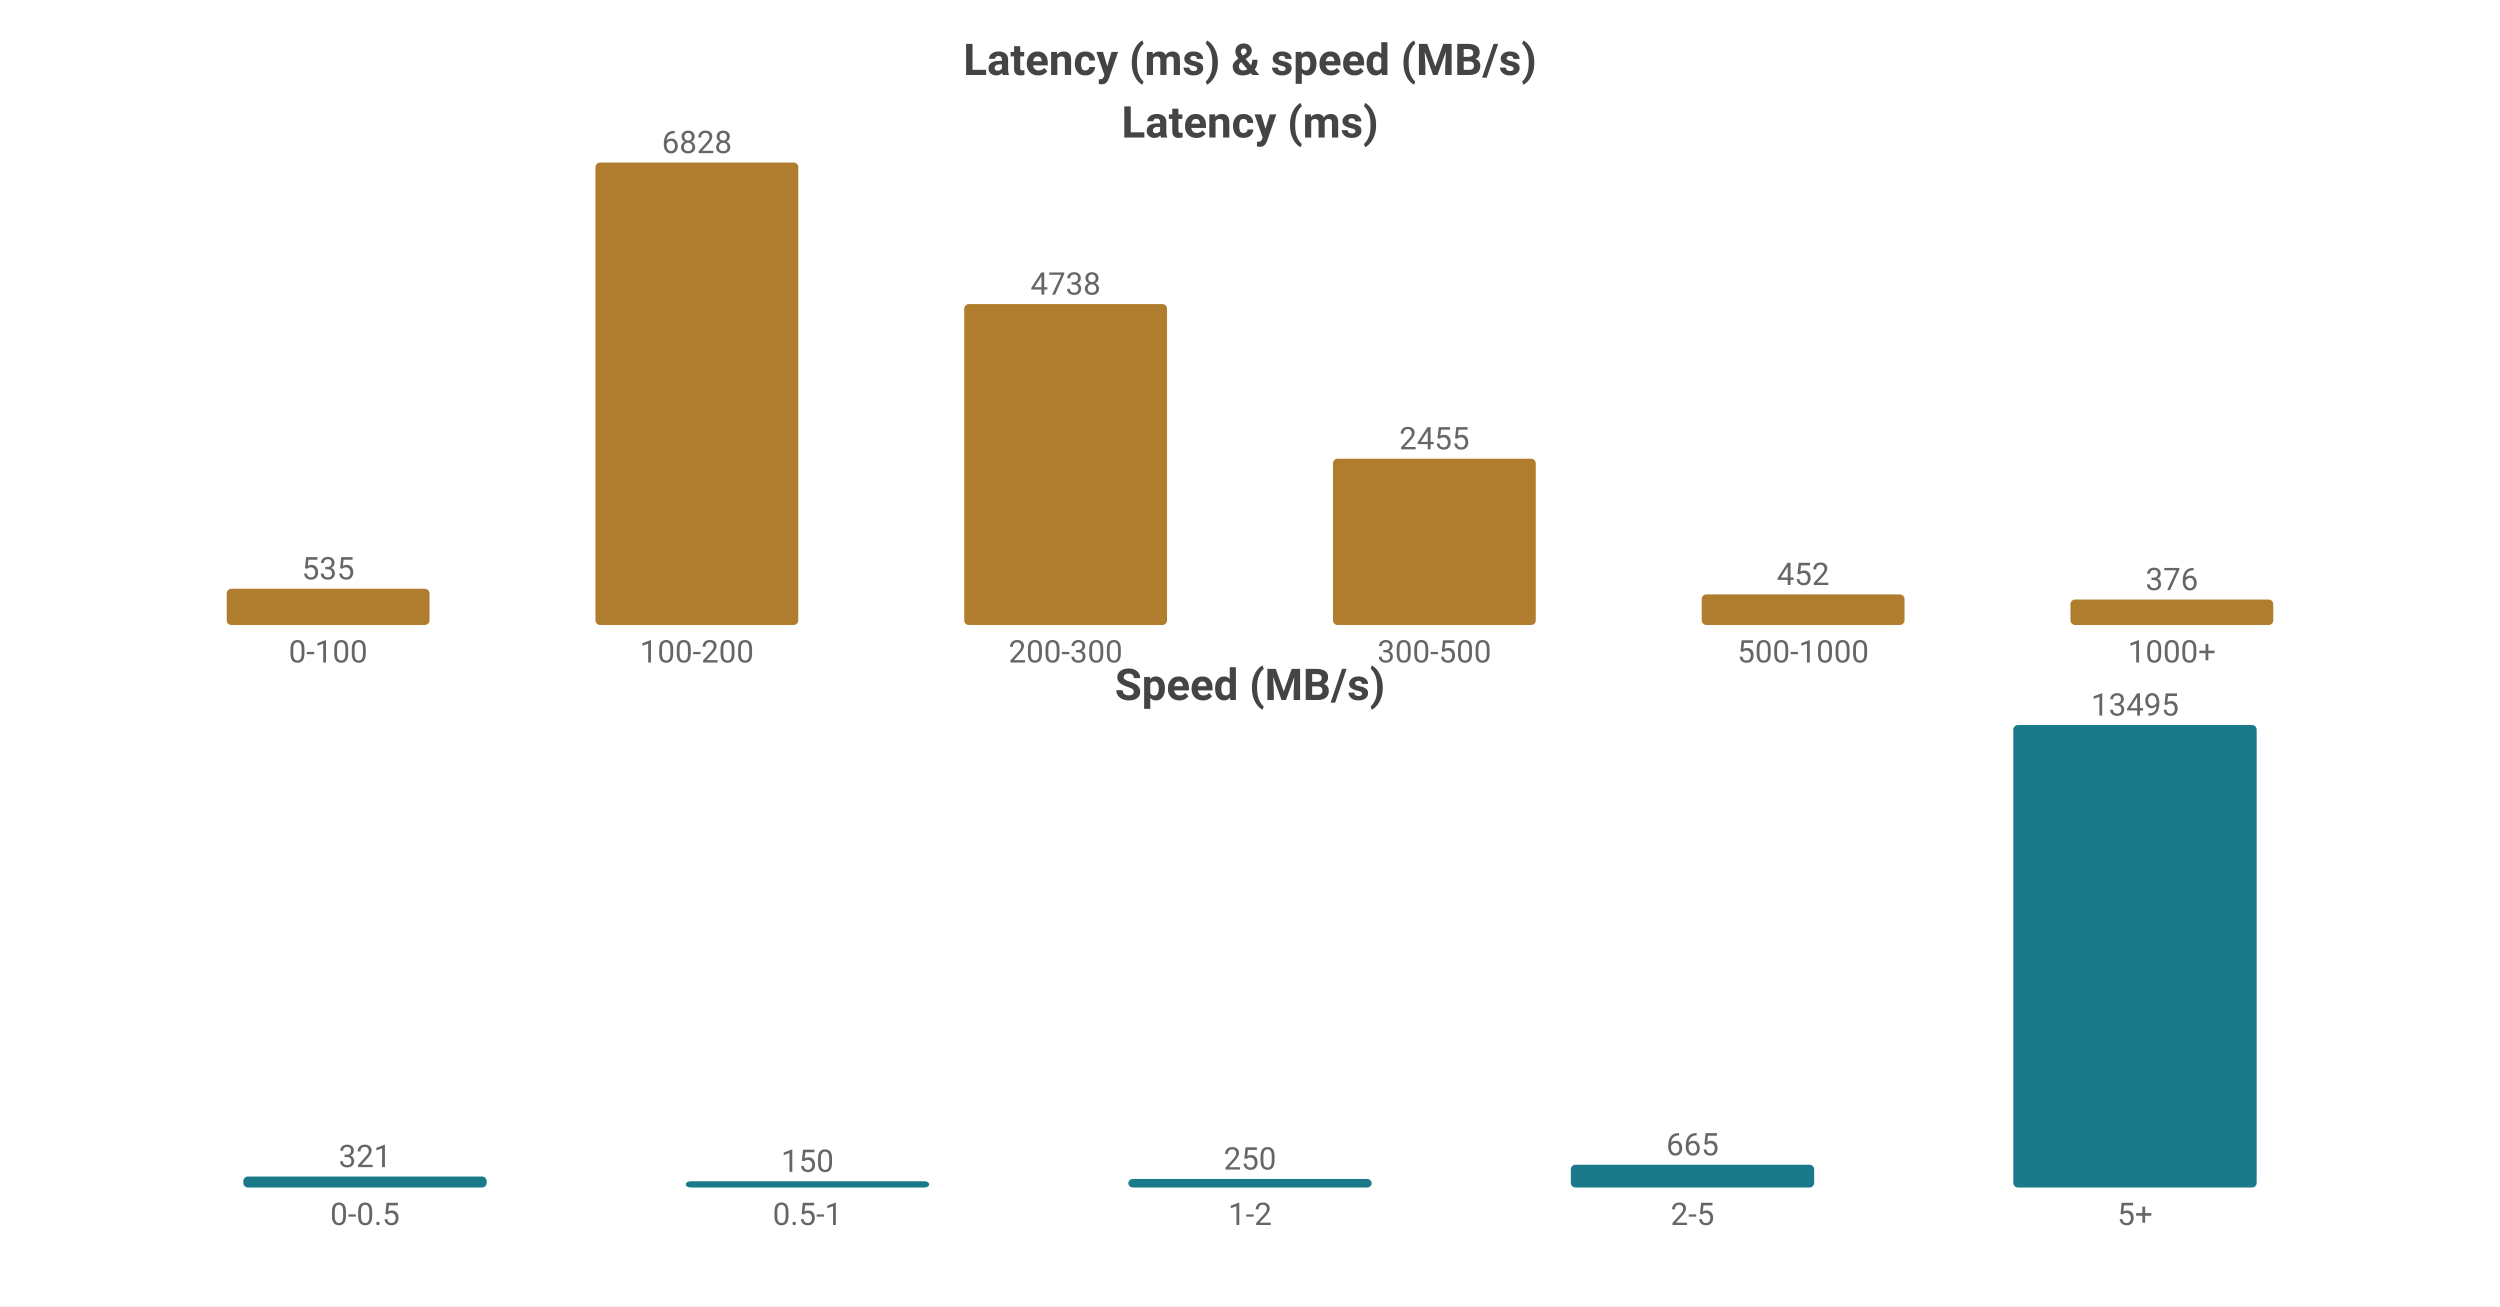
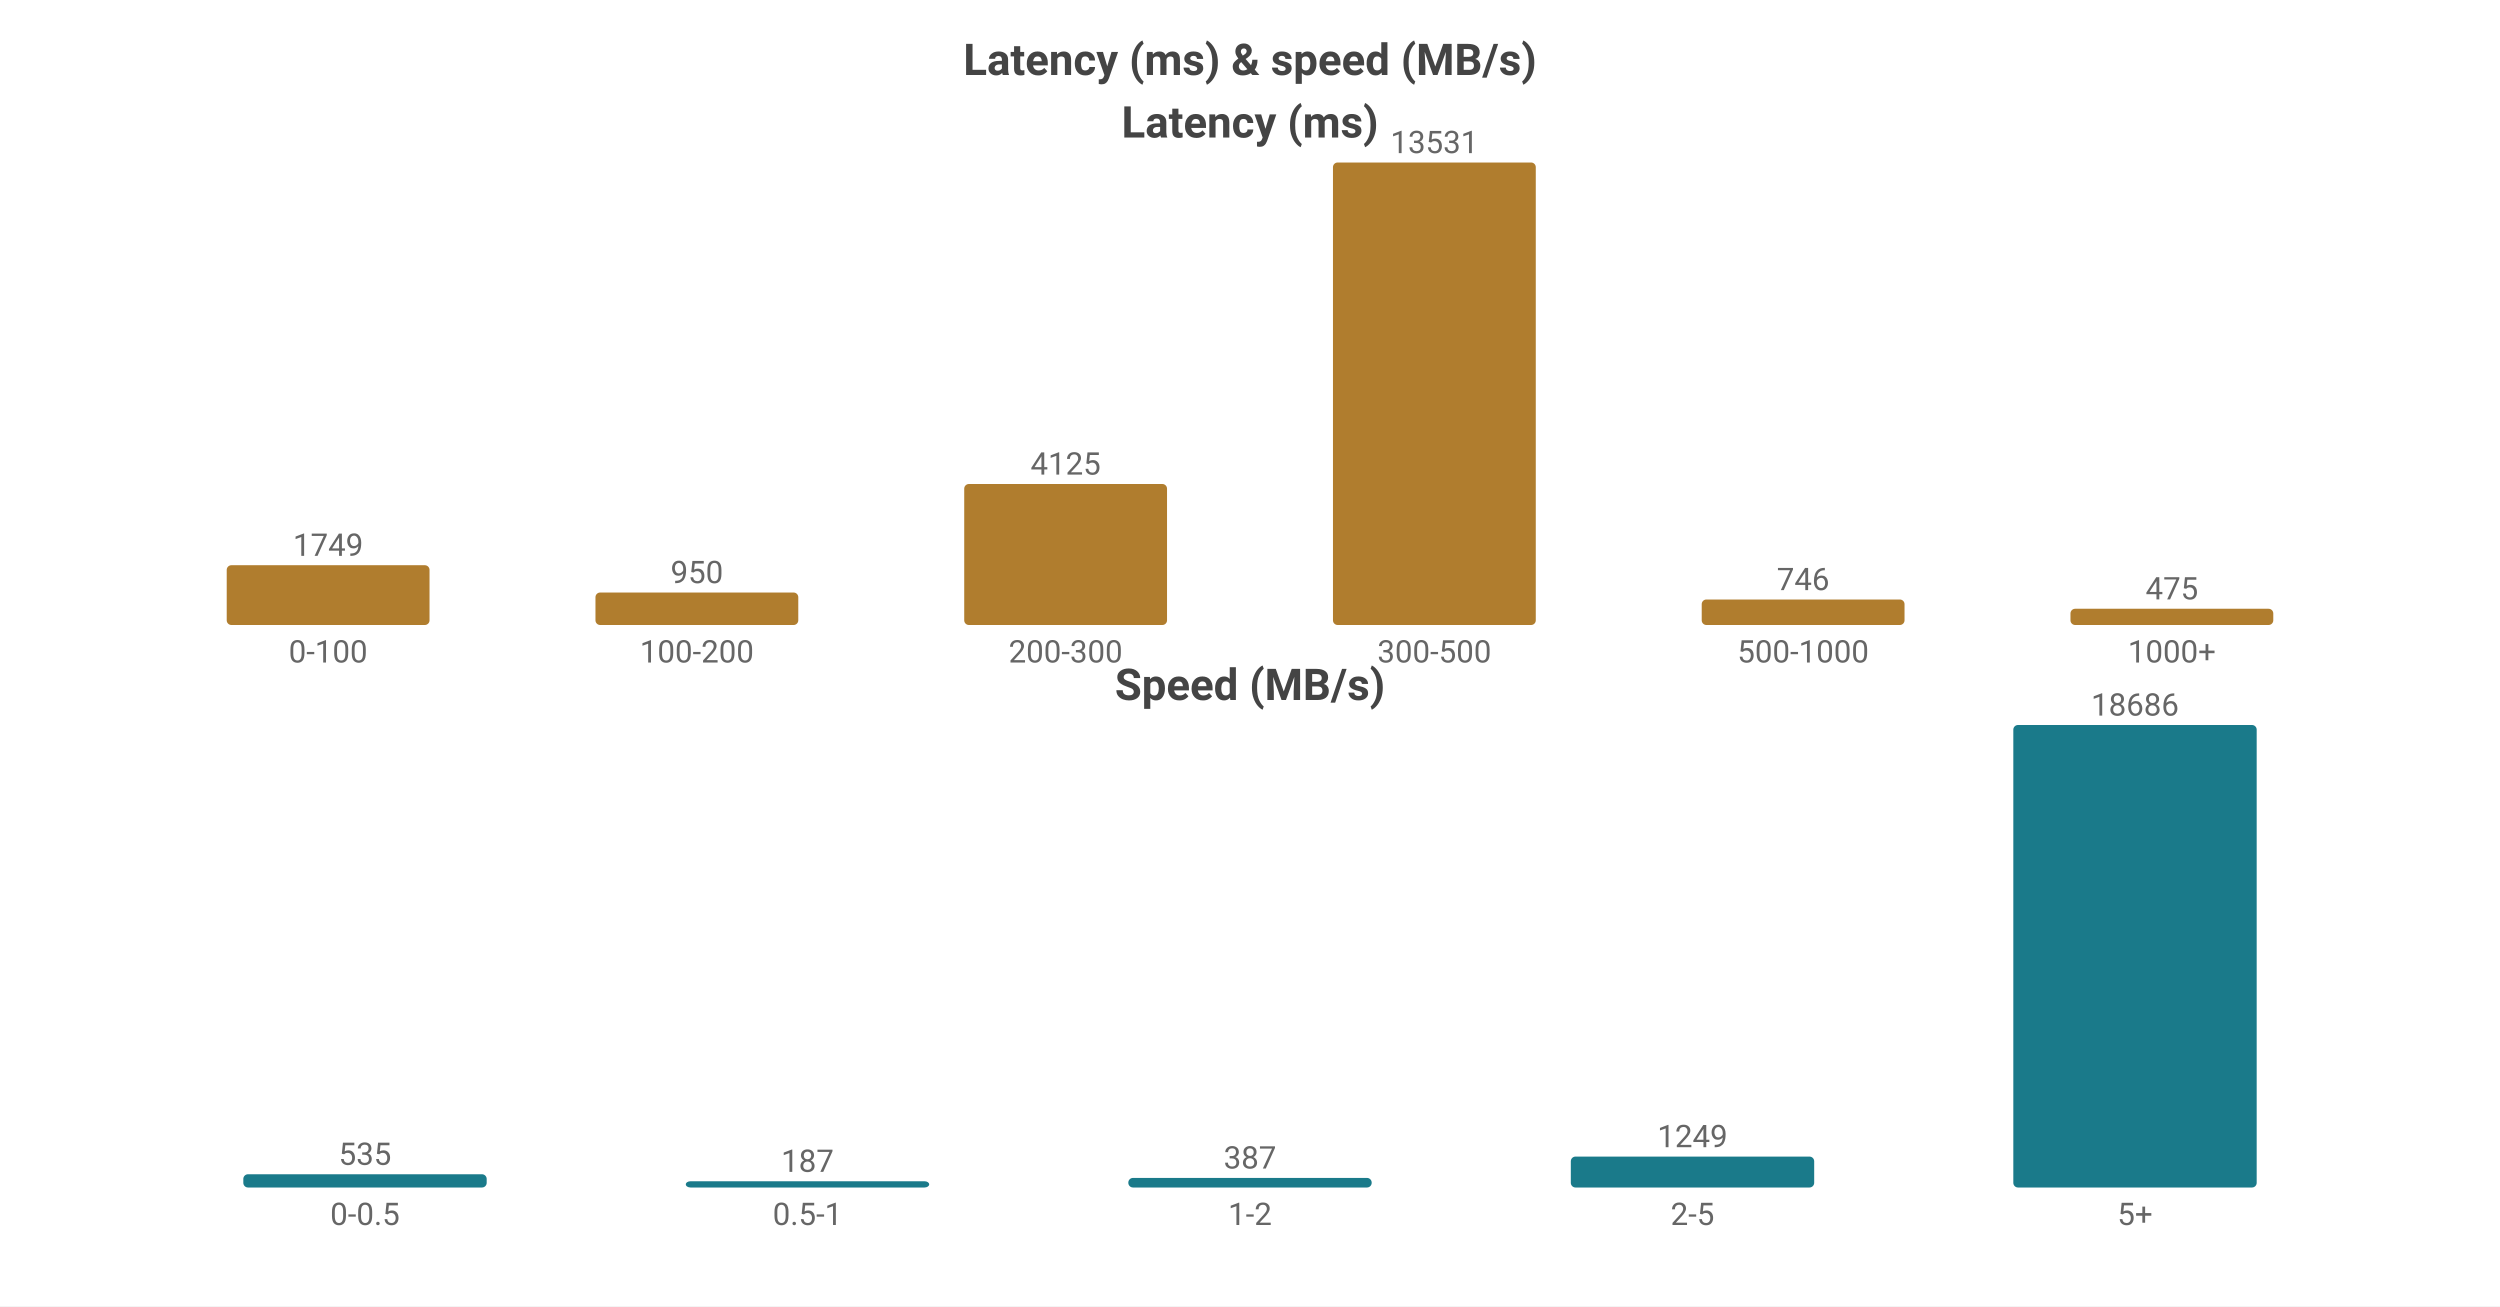
<svg xmlns="http://www.w3.org/2000/svg" width="800" height="418" viewBox="0 0 800 418">
  <rect width="800" height="418" fill="#ffffff" />
  <style>text{font-family:system-ui,-apple-system,'Segoe UI',Roboto,'PingFang SC','Microsoft YaHei','Noto Sans CJK SC',sans-serif}.g{stroke:#e8e8e8;stroke-width:1}.a{stroke:#999;stroke-width:1}.t{font-size:10px;fill:#666}.m{font-size:10px;text-anchor:middle;fill:#666}.e{font-size:10px;text-anchor:end;fill:#666}.l{font-size:11px;fill:#333}.tt{font-size:14px;font-weight:600;text-anchor:middle;fill:#444}.em{font-size:13px;text-anchor:middle;fill:#999}</style>
  <text class="tt" x="400.0" y="24">Latency (ms) &amp; speed (MB/s)</text>
  <text class="tt" x="400.0" y="44">Latency (ms)</text>
-   <rect x="72.55" y="188.404" width="64.9" height="11.596" fill="#b07d2e" rx="1.5" />
-   <text class="m" x="105.0" y="185.404">535</text>
+   <rect x="72.55" y="180.87" width="64.9" height="19.13" fill="#b07d2e" rx="1.5" />
+   <text class="m" x="105.0" y="177.87">1749</text>
  <text class="m" x="105.0" y="212">0-100</text>
-   <rect x="190.55" y="52.0" width="64.9" height="148.0" fill="#b07d2e" rx="1.5" />
-   <text class="m" x="223.0" y="49.0">6828</text>
+   <rect x="190.55" y="189.609" width="64.9" height="10.391" fill="#b07d2e" rx="1.5" />
+   <text class="m" x="223.0" y="186.609">950</text>
  <text class="m" x="223.0" y="212">100-200</text>
-   <rect x="308.55" y="97.302" width="64.9" height="102.698" fill="#b07d2e" rx="1.5" />
-   <text class="m" x="341.0" y="94.302">4738</text>
+   <rect x="308.55" y="154.881" width="64.9" height="45.119" fill="#b07d2e" rx="1.5" />
+   <text class="m" x="341.0" y="151.881">4125</text>
  <text class="m" x="341.0" y="212">200-300</text>
-   <rect x="426.55" y="146.787" width="64.9" height="53.213" fill="#b07d2e" rx="1.5" />
-   <text class="m" x="459.0" y="143.787">2455</text>
+   <rect x="426.55" y="52.0" width="64.9" height="148.0" fill="#b07d2e" rx="1.5" />
+   <text class="m" x="459.0" y="49.0">13531</text>
  <text class="m" x="459.0" y="212">300-500</text>
-   <rect x="544.55" y="190.203" width="64.9" height="9.797" fill="#b07d2e" rx="1.5" />
-   <text class="m" x="577.0" y="187.203">452</text>
+   <rect x="544.55" y="191.84" width="64.9" height="8.16" fill="#b07d2e" rx="1.5" />
+   <text class="m" x="577.0" y="188.84">746</text>
  <text class="m" x="577.0" y="212">500-1000</text>
-   <rect x="662.55" y="191.85" width="64.9" height="8.15" fill="#b07d2e" rx="1.5" />
-   <text class="m" x="695.0" y="188.85">376</text>
+   <rect x="662.55" y="194.805" width="64.9" height="5.195" fill="#b07d2e" rx="1.5" />
+   <text class="m" x="695.0" y="191.805">475</text>
  <text class="m" x="695.0" y="212">1000+</text>
  <text class="tt" x="400.0" y="224">Speed (MB/s)</text>
-   <rect x="77.86" y="376.48" width="77.88" height="3.52" fill="#1a7a8a" rx="1.5" />
-   <text class="m" x="116.8" y="373.48">321</text>
+   <rect x="77.86" y="375.763" width="77.88" height="4.237" fill="#1a7a8a" rx="1.5" />
+   <text class="m" x="116.8" y="372.763">535</text>
  <text class="m" x="116.8" y="392">0-0.5</text>
  <rect x="219.46" y="378" width="77.88" height="2" fill="#1a7a8a" rx="1.5" />
-   <text class="m" x="258.4" y="375">150</text>
+   <text class="m" x="258.4" y="375">187</text>
  <text class="m" x="258.4" y="392">0.5-1</text>
-   <rect x="361.06" y="377.258" width="77.88" height="2.742" fill="#1a7a8a" rx="1.5" />
-   <text class="m" x="400.0" y="374.258">250</text>
+   <rect x="361.06" y="376.935" width="77.88" height="3.065" fill="#1a7a8a" rx="1.5" />
+   <text class="m" x="400.0" y="373.935">387</text>
  <text class="m" x="400.0" y="392">1-2</text>
-   <rect x="502.66" y="372.707" width="77.88" height="7.293" fill="#1a7a8a" rx="1.5" />
-   <text class="m" x="541.6" y="369.707">665</text>
+   <rect x="502.66" y="370.107" width="77.88" height="9.893" fill="#1a7a8a" rx="1.5" />
+   <text class="m" x="541.6" y="367.107">1249</text>
  <text class="m" x="541.6" y="392">2-5</text>
  <rect x="644.26" y="232.0" width="77.88" height="148.0" fill="#1a7a8a" rx="1.5" />
-   <text class="m" x="683.2" y="229.0">13495</text>
+   <text class="m" x="683.2" y="229.0">18686</text>
  <text class="m" x="683.2" y="392">5+</text>
</svg>
